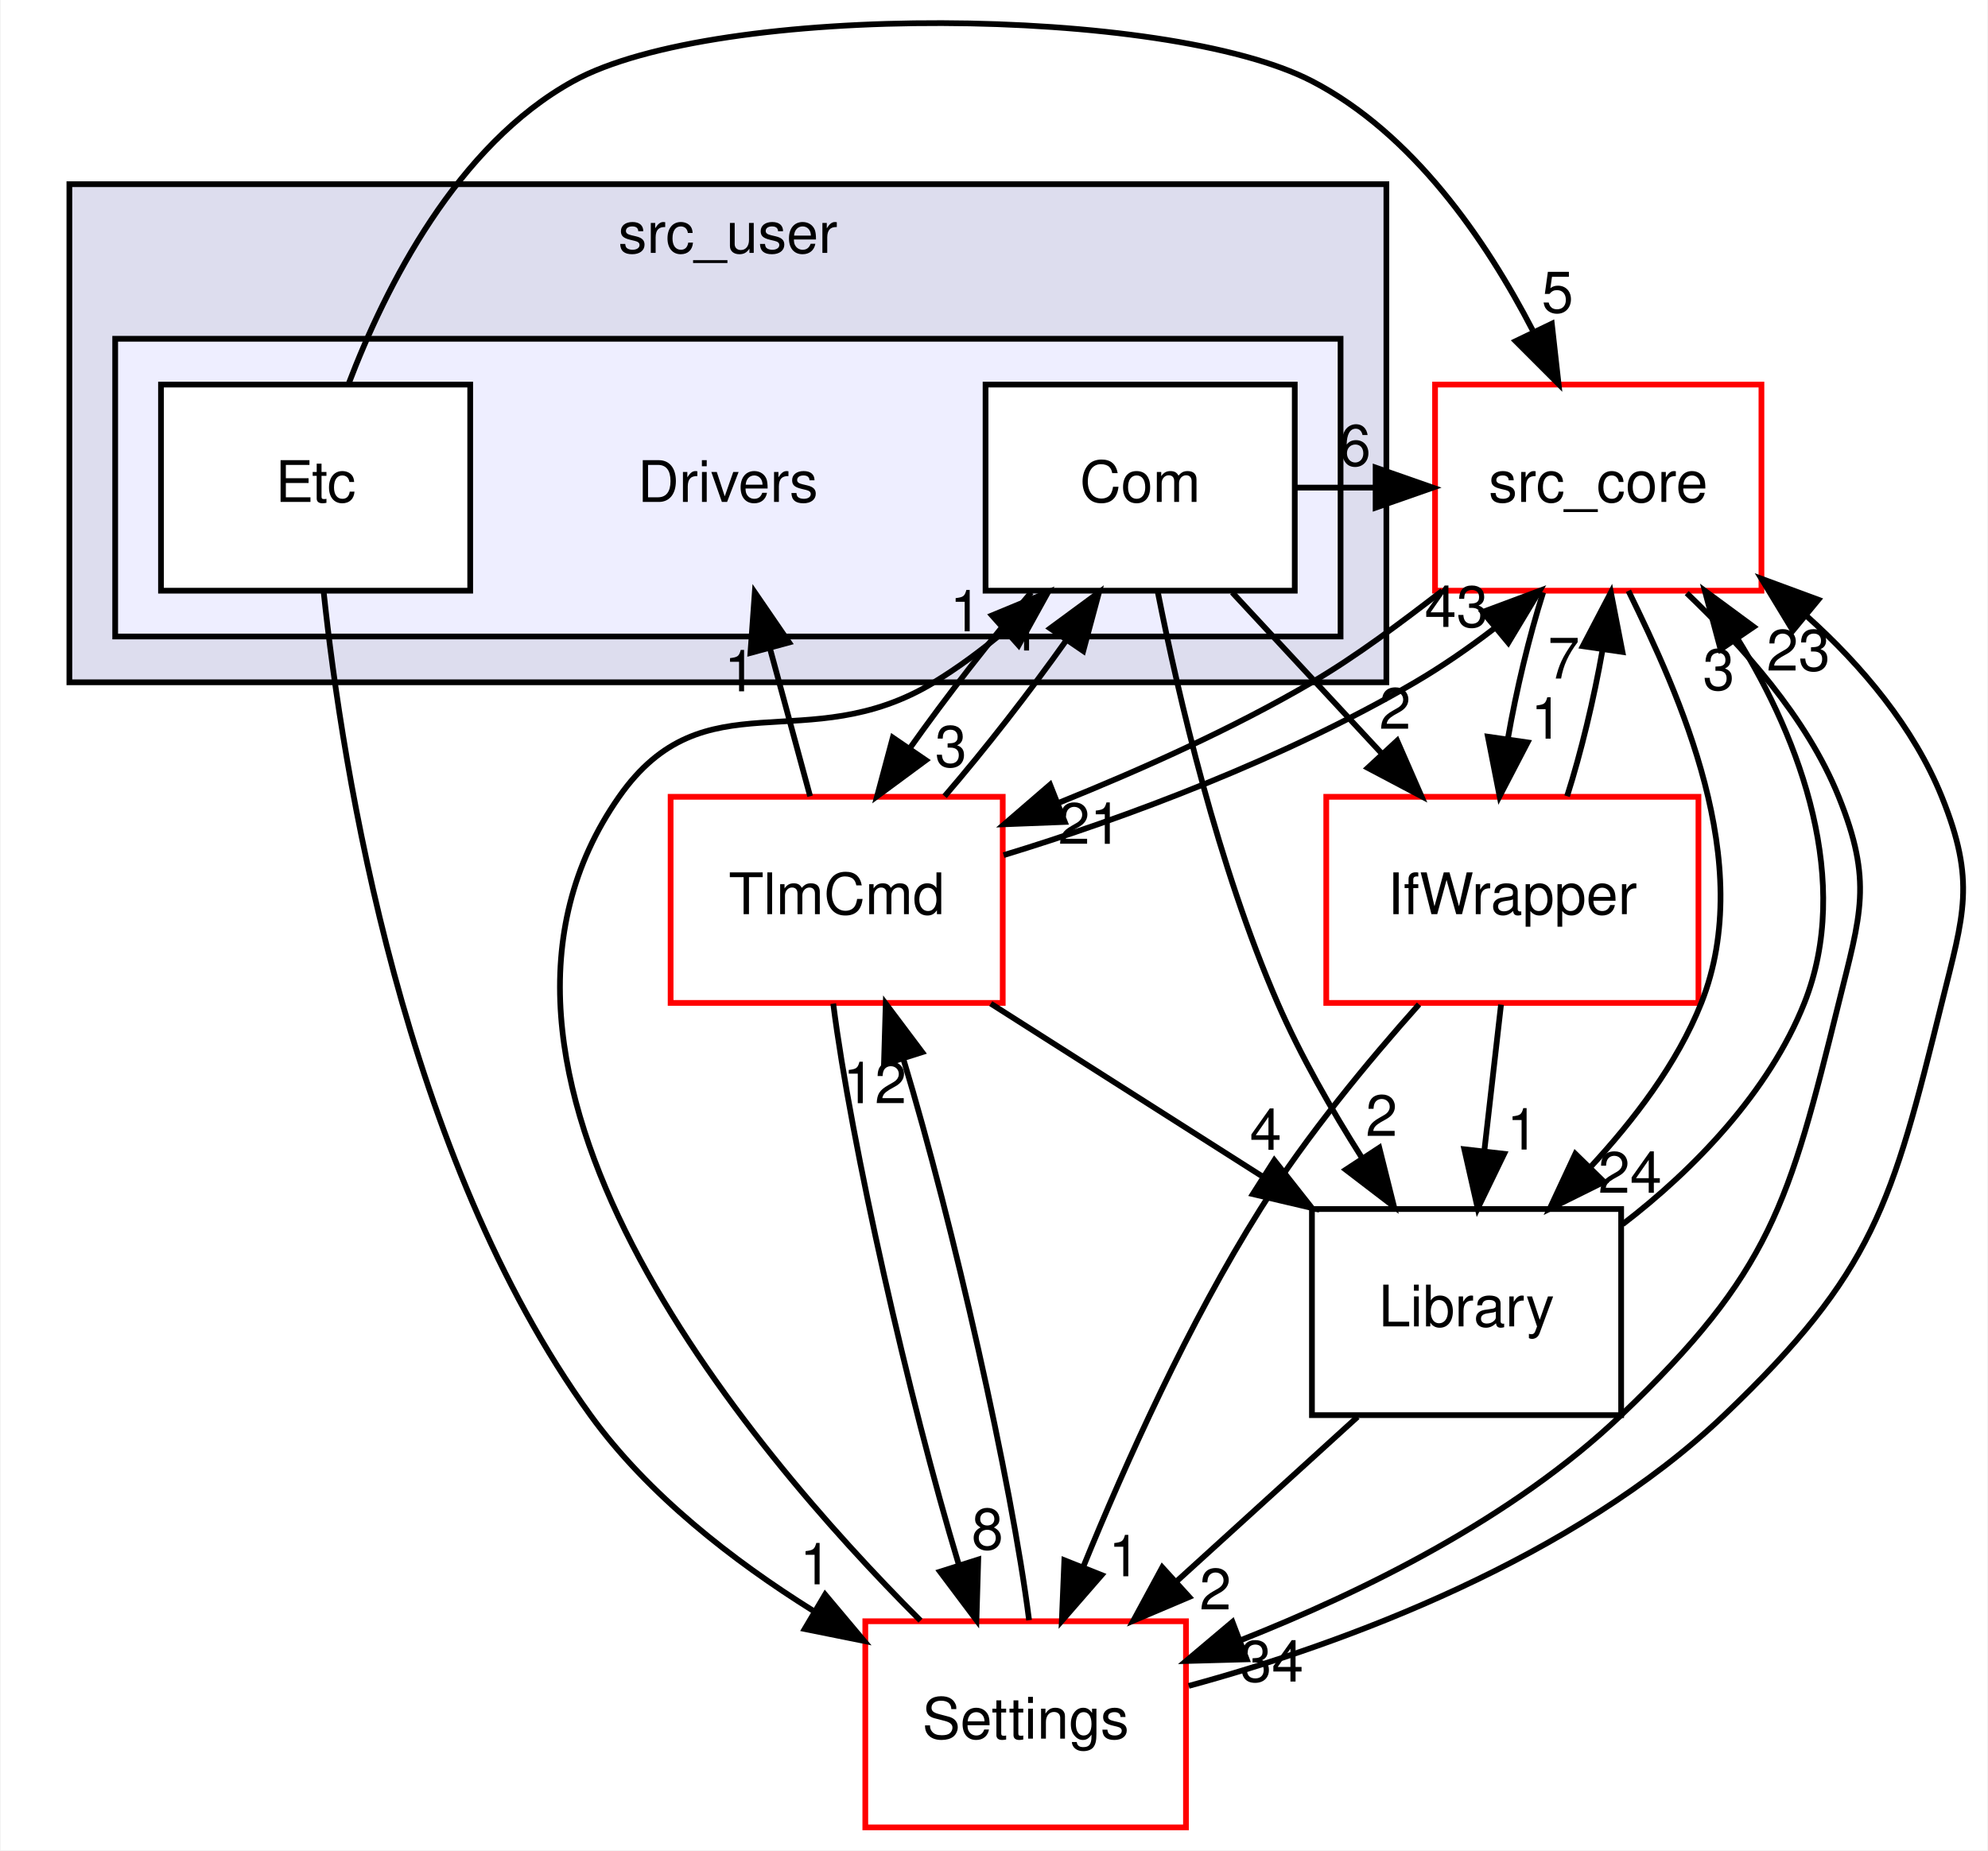
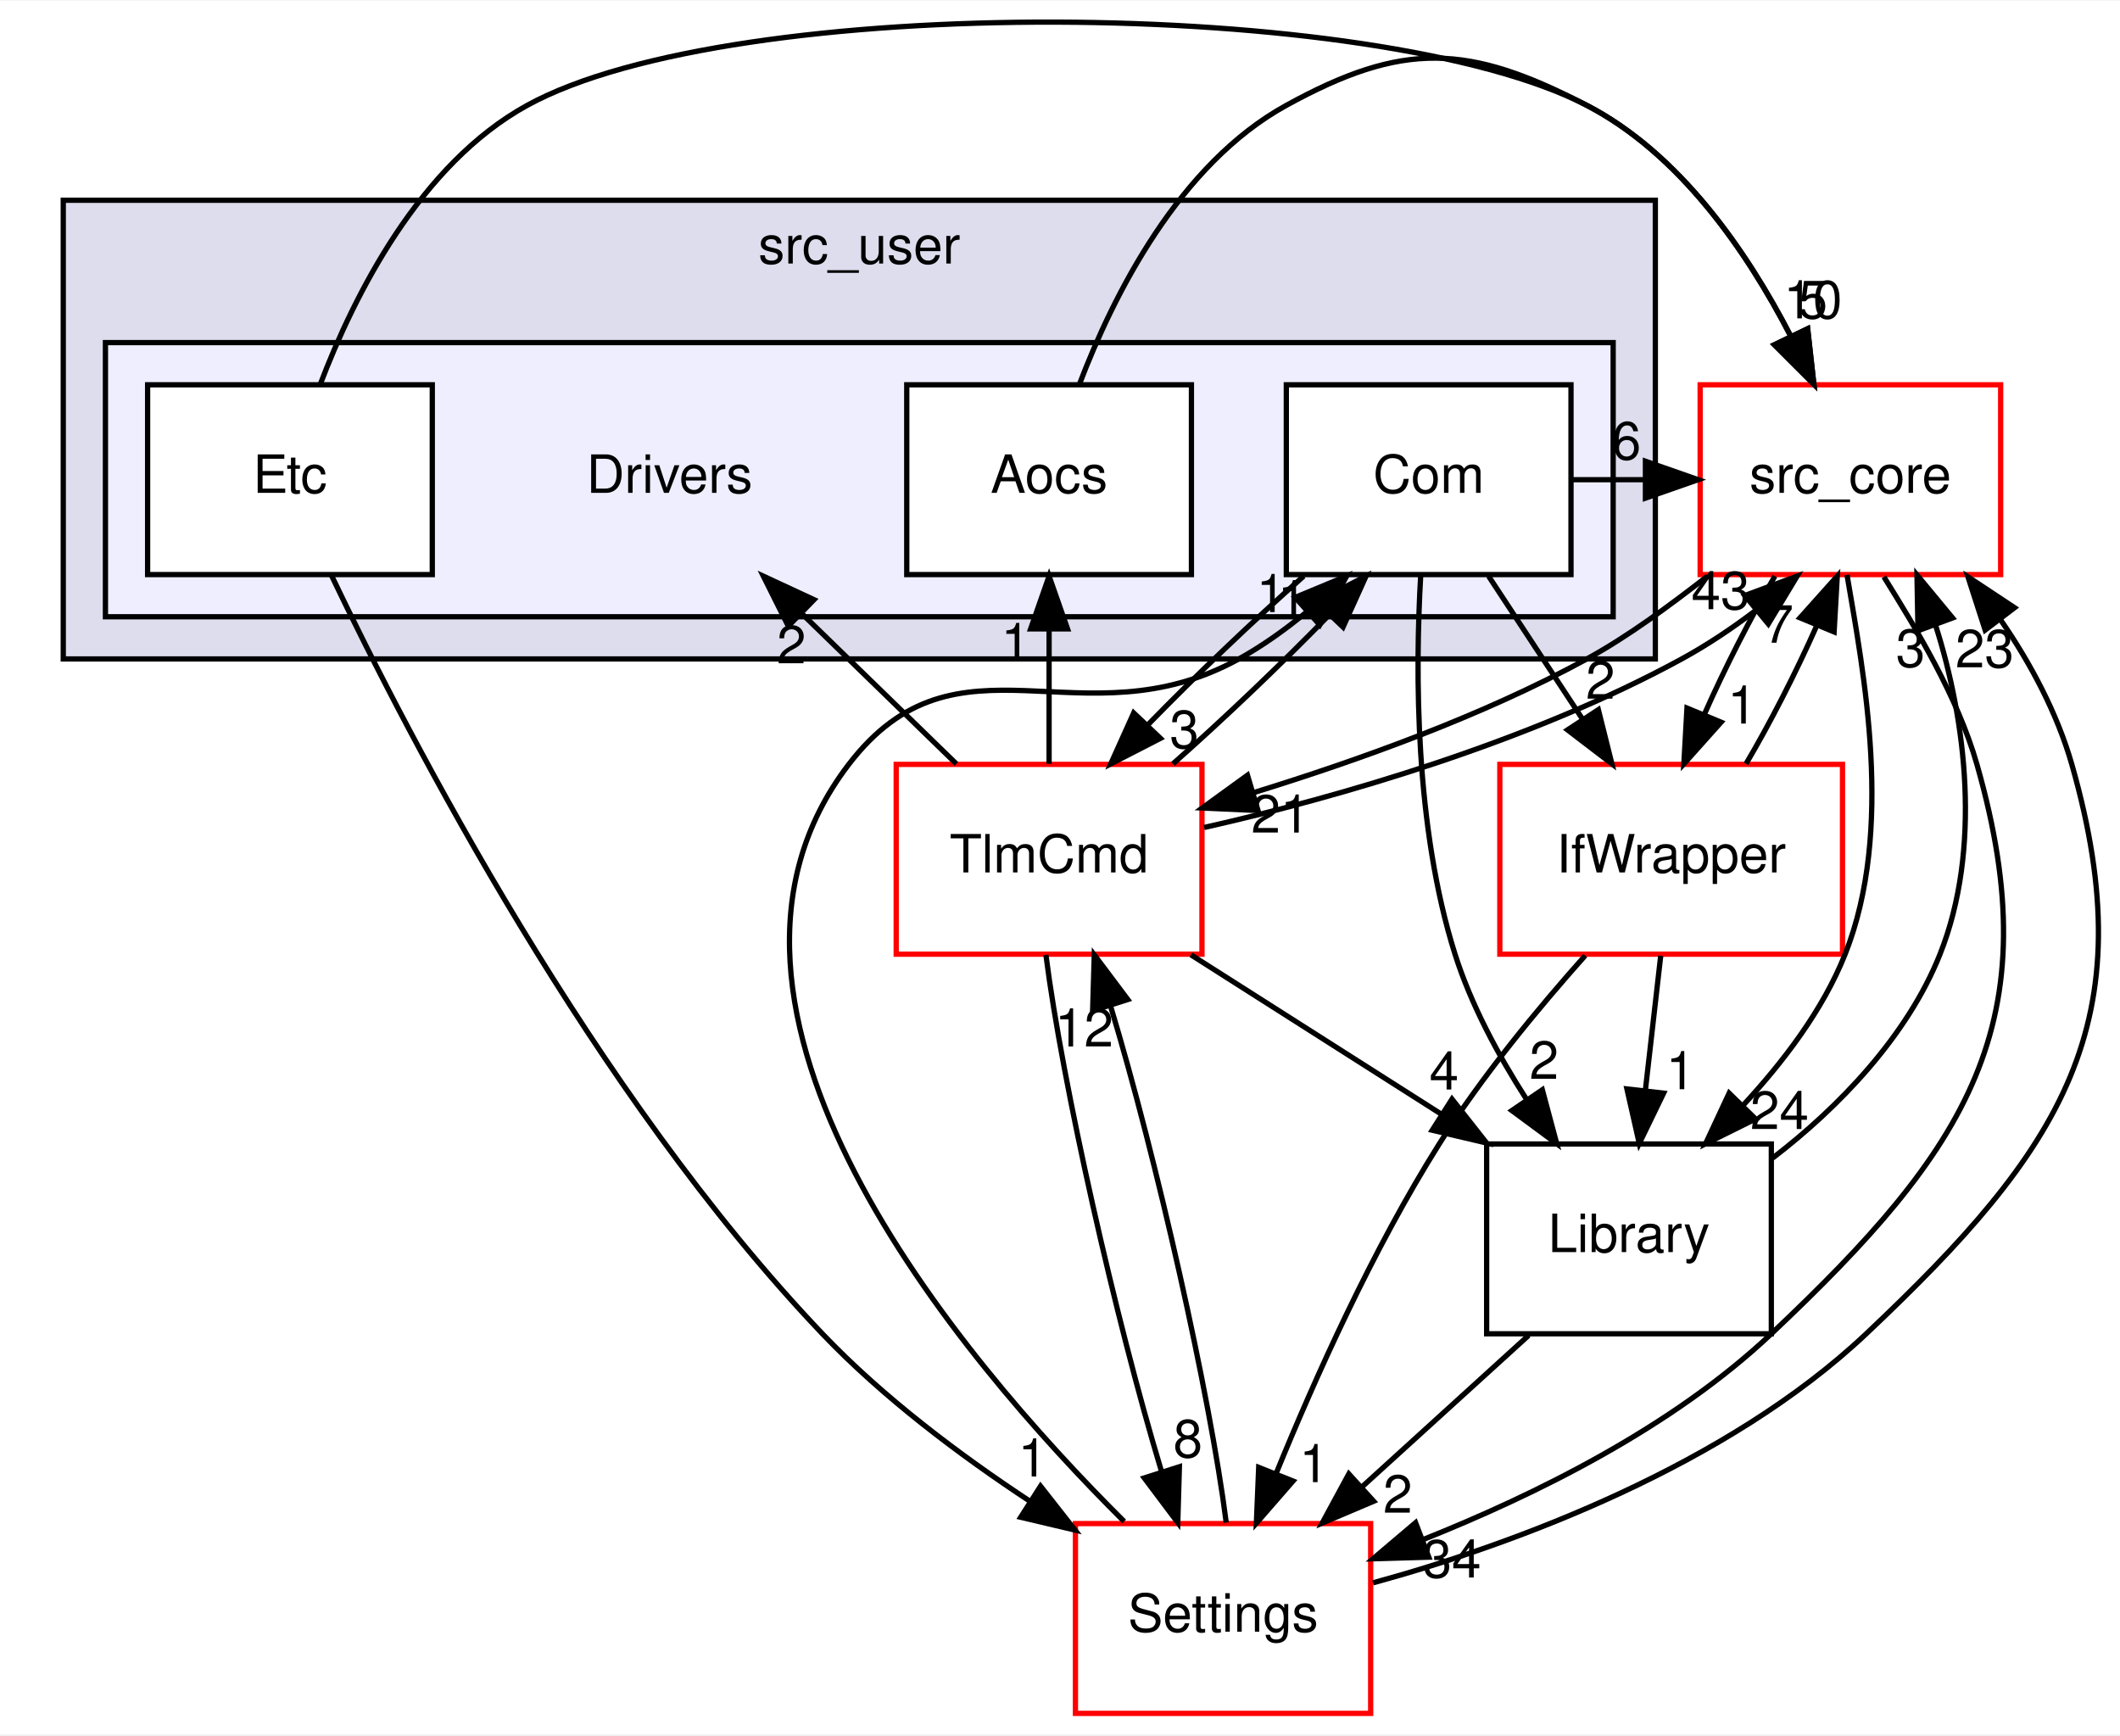
- <svg xmlns="http://www.w3.org/2000/svg" xmlns:xlink="http://www.w3.org/1999/xlink" width="347pt" height="323pt" viewBox="0.00 0.00 346.95 323.17">
-   <g id="graph0" class="graph" transform="scale(1 1) rotate(0) translate(4 319.17)">
-     <polygon fill="white" stroke="transparent" points="-4,4 -4,-319.17 342.95,-319.17 342.95,4 -4,4" />
+ <svg xmlns="http://www.w3.org/2000/svg" xmlns:xlink="http://www.w3.org/1999/xlink" width="402pt" height="329pt" viewBox="0.00 0.00 402.14 328.85">
+   <g id="graph0" class="graph" transform="scale(1 1) rotate(0) translate(4 324.85)">
+     <polygon fill="white" stroke="transparent" points="-4,4 -4,-324.85 398.14,-324.85 398.14,4 -4,4" />
    <g id="clust1" class="cluster">
      <g id="a_clust1">
        <a xlink:href="dir_eee969b9b1fd07f6dd15d1b94d8d842d.html" target="_top" xlink:title="src_user">
-           <polygon fill="#ddddee" stroke="black" points="8,-200 8,-287 238,-287 238,-200 8,-200" />
-           <text text-anchor="middle" x="123" y="-275" font-family="Helvetica,sans-Serif" font-size="10.00">src_user</text>
+           <polygon fill="#ddddee" stroke="black" points="8,-200 8,-287 310,-287 310,-200 8,-200" />
+           <text text-anchor="middle" x="159" y="-275" font-family="Helvetica,sans-Serif" font-size="10.00">src_user</text>
        </a>
      </g>
    </g>
    <g id="clust2" class="cluster">
      <g id="a_clust2">
        <a xlink:href="dir_857ab89b484a44f88fda86cc6c60dfeb.html" target="_top">
-           <polygon fill="#eeeeff" stroke="black" points="16,-208 16,-260 230,-260 230,-208 16,-208" />
+           <polygon fill="#eeeeff" stroke="black" points="16,-208 16,-260 302,-260 302,-208 16,-208" />
        </a>
      </g>
    </g>
    <g id="node1" class="node">
      <text text-anchor="middle" x="123" y="-231.5" font-family="Helvetica,sans-Serif" font-size="10.00">Drivers</text>
    </g>
    <g id="node2" class="node">
      <g id="a_node2">
+         <a xlink:href="dir_8955ac92a2500fd4c1634799588a2101.html" target="_top" xlink:title="Aocs">
+           <polygon fill="white" stroke="black" points="222,-252 168,-252 168,-216 222,-216 222,-252" />
+           <text text-anchor="middle" x="195" y="-231.5" font-family="Helvetica,sans-Serif" font-size="10.00">Aocs</text>
+         </a>
+       </g>
+     </g>
+     <g id="node6" class="node">
+       <g id="a_node6">
+         <a xlink:href="dir_be63cfd930404a85b97e9333ec04cd9e.html" target="_top" xlink:title="src_core">
+           <polygon fill="white" stroke="red" points="375.5,-252 318.5,-252 318.5,-216 375.5,-216 375.5,-252" />
+           <text text-anchor="middle" x="347" y="-231.5" font-family="Helvetica,sans-Serif" font-size="10.00">src_core</text>
+         </a>
+       </g>
+     </g>
+     <g id="edge11" class="edge">
+       <path fill="none" stroke="black" d="M200.73,-252.04C207.23,-269.14 219.67,-293.82 240,-305 262.2,-317.21 274.51,-316.67 297,-305 314.62,-295.86 327.34,-277.34 335.54,-261.5" />
+       <polygon fill="black" stroke="black" points="338.89,-262.63 340.07,-252.1 332.58,-259.59 338.89,-262.63" />
+       <g id="a_edge11-headlabel">
+         <a xlink:href="dir_000023_000001.html" target="_top" xlink:title="10">
+           <text text-anchor="middle" x="339.89" y="-264.6" font-family="Helvetica,sans-Serif" font-size="10.00">10</text>
+         </a>
+       </g>
+     </g>
+     <g id="node3" class="node">
+       <g id="a_node3">
        <a xlink:href="dir_34d3b2d3d46b31684cec10270e90683e.html" target="_top" xlink:title="Com">
-           <polygon fill="white" stroke="black" points="222,-252 168,-252 168,-216 222,-216 222,-252" />
-           <text text-anchor="middle" x="195" y="-231.5" font-family="Helvetica,sans-Serif" font-size="10.00">Com</text>
-         </a>
-       </g>
-     </g>
-     <g id="node4" class="node">
-       <g id="a_node4">
-         <a xlink:href="dir_be63cfd930404a85b97e9333ec04cd9e.html" target="_top" xlink:title="src_core">
-           <polygon fill="white" stroke="red" points="303.5,-252 246.5,-252 246.5,-216 303.5,-216 303.5,-252" />
-           <text text-anchor="middle" x="275" y="-231.5" font-family="Helvetica,sans-Serif" font-size="10.00">src_core</text>
-         </a>
-       </g>
-     </g>
-     <g id="edge10" class="edge">
-       <path fill="none" stroke="black" d="M222.19,-234C226.8,-234 231.41,-234 236.02,-234" />
-       <polygon fill="black" stroke="black" points="236.12,-237.5 246.12,-234 236.12,-230.5 236.12,-237.5" />
-       <g id="a_edge10-headlabel">
-         <a xlink:href="dir_000023_000001.html" target="_top" xlink:title="6">
-           <text text-anchor="middle" x="232.52" y="-237.84" font-family="Helvetica,sans-Serif" font-size="10.00">6</text>
+           <polygon fill="white" stroke="black" points="294,-252 240,-252 240,-216 294,-216 294,-252" />
+           <text text-anchor="middle" x="267" y="-231.5" font-family="Helvetica,sans-Serif" font-size="10.00">Com</text>
        </a>
      </g>
    </g>
    <g id="node5" class="node">
      <g id="a_node5">
        <a xlink:href="dir_8db6de9170c801ae5a17095202f7349c.html" target="_top" xlink:title="TlmCmd">
-           <polygon fill="white" stroke="red" points="171,-180 113,-180 113,-144 171,-144 171,-180" />
-           <text text-anchor="middle" x="142" y="-159.5" font-family="Helvetica,sans-Serif" font-size="10.00">TlmCmd</text>
-         </a>
-       </g>
-     </g>
-     <g id="edge11" class="edge">
-       <path fill="none" stroke="black" d="M175.98,-215.7C168.91,-207.47 161.14,-197.48 154.73,-188.42" />
-       <polygon fill="black" stroke="black" points="157.58,-186.39 149.06,-180.1 151.8,-190.34 157.58,-186.39" />
-       <g id="a_edge11-headlabel">
-         <a xlink:href="dir_000023_000041.html" target="_top" xlink:title="3">
-           <text text-anchor="middle" x="161.95" y="-185.26" font-family="Helvetica,sans-Serif" font-size="10.00">3</text>
-         </a>
-       </g>
-     </g>
-     <g id="node7" class="node">
-       <g id="a_node7">
-         <a xlink:href="dir_82a6d08b74acde068a893bd36b924818.html" target="_top" xlink:title="IfWrapper">
-           <polygon fill="white" stroke="red" points="292.5,-180 227.5,-180 227.5,-144 292.5,-144 292.5,-180" />
-           <text text-anchor="middle" x="260" y="-159.5" font-family="Helvetica,sans-Serif" font-size="10.00">IfWrapper</text>
+           <polygon fill="white" stroke="red" points="224,-180 166,-180 166,-144 224,-144 224,-180" />
+           <text text-anchor="middle" x="195" y="-159.5" font-family="Helvetica,sans-Serif" font-size="10.00">TlmCmd</text>
+         </a>
+       </g>
+     </g>
+     <g id="edge13" class="edge">
+       <path fill="none" stroke="black" d="M243.29,-215.7C233.69,-207.22 222.85,-196.86 213.81,-187.58" />
+       <polygon fill="black" stroke="black" points="216.12,-184.94 206.7,-180.1 211.05,-189.76 216.12,-184.94" />
+       <g id="a_edge13-headlabel">
+         <a xlink:href="dir_000024_000042.html" target="_top" xlink:title="3">
+           <text text-anchor="middle" x="220.66" y="-183.09" font-family="Helvetica,sans-Serif" font-size="10.00">3</text>
        </a>
      </g>
    </g>
    <g id="edge12" class="edge">
-       <path fill="none" stroke="black" d="M211.07,-215.7C218.94,-207.22 228.56,-196.86 237.17,-187.58" />
-       <polygon fill="black" stroke="black" points="239.88,-189.81 244.12,-180.1 234.75,-185.05 239.88,-189.81" />
+       <path fill="none" stroke="black" d="M294.19,-234C298.8,-234 303.41,-234 308.02,-234" />
+       <polygon fill="black" stroke="black" points="308.12,-237.5 318.12,-234 308.12,-230.5 308.12,-237.5" />
      <g id="a_edge12-headlabel">
-         <a xlink:href="dir_000023_000025.html" target="_top" xlink:title="2">
-           <text text-anchor="middle" x="239.51" y="-191.88" font-family="Helvetica,sans-Serif" font-size="10.00">2</text>
+         <a xlink:href="dir_000024_000001.html" target="_top" xlink:title="6">
+           <text text-anchor="middle" x="304.52" y="-237.84" font-family="Helvetica,sans-Serif" font-size="10.00">6</text>
        </a>
      </g>
    </g>
    <g id="node8" class="node">
      <g id="a_node8">
+         <a xlink:href="dir_82a6d08b74acde068a893bd36b924818.html" target="_top" xlink:title="IfWrapper">
+           <polygon fill="white" stroke="red" points="345.5,-180 280.5,-180 280.5,-144 345.5,-144 345.5,-180" />
+           <text text-anchor="middle" x="313" y="-159.5" font-family="Helvetica,sans-Serif" font-size="10.00">IfWrapper</text>
+         </a>
+       </g>
+     </g>
+     <g id="edge14" class="edge">
+       <path fill="none" stroke="black" d="M278.37,-215.7C283.72,-207.56 290.2,-197.69 296.11,-188.7" />
+       <polygon fill="black" stroke="black" points="299.19,-190.38 301.76,-180.1 293.34,-186.54 299.19,-190.38" />
+       <g id="a_edge14-headlabel">
+         <a xlink:href="dir_000024_000026.html" target="_top" xlink:title="2">
+           <text text-anchor="middle" x="299.59" y="-192.45" font-family="Helvetica,sans-Serif" font-size="10.00">2</text>
+         </a>
+       </g>
+     </g>
+     <g id="node9" class="node">
+       <g id="a_node9">
        <a xlink:href="dir_c9ae416fc705fb809a1f033648649fff.html" target="_top" xlink:title="Library">
-           <polygon fill="none" stroke="black" points="279,-108 225,-108 225,-72 279,-72 279,-108" />
-           <text text-anchor="middle" x="252" y="-87.5" font-family="Helvetica,sans-Serif" font-size="10.00">Library</text>
-         </a>
-       </g>
-     </g>
-     <g id="edge13" class="edge">
-       <path fill="none" stroke="black" d="M198.08,-215.77C201.71,-197.46 208.6,-167.92 219,-144 223,-134.8 228.42,-125.33 233.71,-116.98" />
-       <polygon fill="black" stroke="black" points="236.76,-118.71 239.33,-108.43 230.91,-114.87 236.76,-118.71" />
-       <g id="a_edge13-headlabel">
-         <a xlink:href="dir_000023_000008.html" target="_top" xlink:title="2">
-           <text text-anchor="middle" x="237.16" y="-120.77" font-family="Helvetica,sans-Serif" font-size="10.00">2</text>
-         </a>
-       </g>
-     </g>
-     <g id="node3" class="node">
-       <g id="a_node3">
+           <polygon fill="none" stroke="black" points="332,-108 278,-108 278,-72 332,-72 332,-108" />
+           <text text-anchor="middle" x="305" y="-87.5" font-family="Helvetica,sans-Serif" font-size="10.00">Library</text>
+         </a>
+       </g>
+     </g>
+     <g id="edge15" class="edge">
+       <path fill="none" stroke="black" d="M265.49,-215.82C264.44,-197.56 264.39,-168.05 272,-144 275.03,-134.44 280.18,-124.86 285.52,-116.54" />
+       <polygon fill="black" stroke="black" points="288.56,-118.28 291.3,-108.05 282.78,-114.34 288.56,-118.28" />
+       <g id="a_edge15-headlabel">
+         <a xlink:href="dir_000024_000008.html" target="_top" xlink:title="2">
+           <text text-anchor="middle" x="288.89" y="-120.35" font-family="Helvetica,sans-Serif" font-size="10.00">2</text>
+         </a>
+       </g>
+     </g>
+     <g id="node4" class="node">
+       <g id="a_node4">
        <a xlink:href="dir_10c5304028430ac8e514a0a89169518f.html" target="_top" xlink:title="Etc">
          <polygon fill="white" stroke="black" points="78,-252 24,-252 24,-216 78,-216 78,-252" />
          <text text-anchor="middle" x="51" y="-231.5" font-family="Helvetica,sans-Serif" font-size="10.00">Etc</text>
        </a>
      </g>
    </g>
+     <g id="edge22" class="edge">
+       <path fill="none" stroke="black" d="M56.73,-252.04C63.23,-269.14 75.67,-293.82 96,-305 135.14,-326.53 257.35,-325.57 297,-305 314.62,-295.86 327.34,-277.34 335.54,-261.5" />
+       <polygon fill="black" stroke="black" points="338.89,-262.63 340.07,-252.1 332.58,-259.59 338.89,-262.63" />
+       <g id="a_edge22-headlabel">
+         <a xlink:href="dir_000025_000001.html" target="_top" xlink:title="5">
+           <text text-anchor="middle" x="339.89" y="-264.6" font-family="Helvetica,sans-Serif" font-size="10.00">5</text>
+         </a>
+       </g>
+     </g>
+     <g id="node7" class="node">
+       <g id="a_node7">
+         <a xlink:href="dir_a6c80cab417eca370553d013a38aa3d8.html" target="_top" xlink:title="Settings">
+           <polygon fill="white" stroke="red" points="256,-36 200,-36 200,0 256,0 256,-36" />
+           <text text-anchor="middle" x="228" y="-15.5" font-family="Helvetica,sans-Serif" font-size="10.00">Settings</text>
+         </a>
+       </g>
+     </g>
+     <g id="edge23" class="edge">
+       <path fill="none" stroke="black" d="M58.82,-215.96C73.71,-184.8 108.53,-117.64 152,-72 163.47,-59.96 178.06,-49 191.39,-40.22" />
+       <polygon fill="black" stroke="black" points="193.38,-43.1 199.92,-34.77 189.61,-37.2 193.38,-43.1" />
+       <g id="a_edge23-headlabel">
+         <a xlink:href="dir_000025_000029.html" target="_top" xlink:title="1">
+           <text text-anchor="middle" x="191.88" y="-44.93" font-family="Helvetica,sans-Serif" font-size="10.00">1</text>
+         </a>
+       </g>
+     </g>
+     <g id="edge10" class="edge">
+       <path fill="none" stroke="black" d="M177.41,-180.1C168.63,-188.64 157.86,-199.11 148.22,-208.48" />
+       <polygon fill="black" stroke="black" points="145.53,-206.22 140.8,-215.7 150.41,-211.24 145.53,-206.22" />
+       <g id="a_edge10-headlabel">
+         <a xlink:href="dir_000042_000022.html" target="_top" xlink:title="2">
+           <text text-anchor="middle" x="146.13" y="-199.17" font-family="Helvetica,sans-Serif" font-size="10.00">2</text>
+         </a>
+       </g>
+     </g>
+     <g id="edge6" class="edge">
+       <path fill="none" stroke="black" d="M195,-180.1C195,-187.79 195,-197.05 195,-205.67" />
+       <polygon fill="black" stroke="black" points="191.5,-205.7 195,-215.7 198.5,-205.7 191.5,-205.7" />
+       <g id="a_edge6-headlabel">
+         <a xlink:href="dir_000042_000023.html" target="_top" xlink:title="1">
+           <text text-anchor="middle" x="188.66" y="-199.6" font-family="Helvetica,sans-Serif" font-size="10.00">1</text>
+         </a>
+       </g>
+     </g>
+     <g id="edge7" class="edge">
+       <path fill="none" stroke="black" d="M218.49,-180.1C228.06,-188.55 238.91,-198.9 247.98,-208.2" />
+       <polygon fill="black" stroke="black" points="245.69,-210.87 255.12,-215.7 250.76,-206.04 245.69,-210.87" />
+       <g id="a_edge7-headlabel">
+         <a xlink:href="dir_000042_000024.html" target="_top" xlink:title="1">
+           <text text-anchor="middle" x="241.15" y="-207.72" font-family="Helvetica,sans-Serif" font-size="10.00">1</text>
+         </a>
+       </g>
+     </g>
+     <g id="edge5" class="edge">
+       <path fill="none" stroke="black" d="M224.41,-168.03C249.79,-173.73 286.3,-184.33 315,-200 319.79,-202.61 324.58,-205.81 328.98,-209.16" />
+       <polygon fill="black" stroke="black" points="326.97,-212.03 336.9,-215.71 331.43,-206.64 326.97,-212.03" />
+       <g id="a_edge5-headlabel">
+         <a xlink:href="dir_000042_000001.html" target="_top" xlink:title="43">
+           <text text-anchor="middle" x="322.39" y="-209.43" font-family="Helvetica,sans-Serif" font-size="10.00">43</text>
+         </a>
+       </g>
+     </g>
+     <g id="edge8" class="edge">
+       <path fill="none" stroke="black" d="M194.4,-143.87C197.48,-119.56 207.59,-74.82 216.29,-46.01" />
+       <polygon fill="black" stroke="black" points="219.72,-46.78 219.41,-36.19 213.05,-44.66 219.72,-46.78" />
+       <g id="a_edge8-headlabel">
+         <a xlink:href="dir_000042_000029.html" target="_top" xlink:title="8">
+           <text text-anchor="middle" x="221.33" y="-48.57" font-family="Helvetica,sans-Serif" font-size="10.00">8</text>
+         </a>
+       </g>
+     </g>
+     <g id="edge9" class="edge">
+       <path fill="none" stroke="black" d="M221.91,-143.88C236.16,-134.81 253.85,-123.55 269.24,-113.76" />
+       <polygon fill="black" stroke="black" points="271.43,-116.51 277.99,-108.19 267.67,-110.61 271.43,-116.51" />
+       <g id="a_edge9-headlabel">
+         <a xlink:href="dir_000042_000008.html" target="_top" xlink:title="4">
+           <text text-anchor="middle" x="269.92" y="-118.34" font-family="Helvetica,sans-Serif" font-size="10.00">4</text>
+         </a>
+       </g>
+     </g>
+     <g id="edge1" class="edge">
+       <path fill="none" stroke="black" d="M319.91,-215.71C312.71,-210.13 304.86,-204.29 297,-200 277.11,-189.14 253.48,-180.72 233.89,-174.67" />
+       <polygon fill="black" stroke="black" points="234.63,-171.25 224.05,-171.73 232.63,-177.95 234.63,-171.25" />
+       <g id="a_edge1-headlabel">
+         <a xlink:href="dir_000001_000042.html" target="_top" xlink:title="21">
+           <text text-anchor="middle" x="238.89" y="-167.06" font-family="Helvetica,sans-Serif" font-size="10.00">21</text>
+         </a>
+       </g>
+     </g>
+     <g id="edge2" class="edge">
+       <path fill="none" stroke="black" d="M353.35,-215.57C359.45,-205.76 367.31,-192.92 371,-180 385.03,-130.93 369.12,-107.03 332,-72 313.14,-54.2 287.22,-41.46 265.88,-32.94" />
+       <polygon fill="black" stroke="black" points="267.03,-29.63 256.44,-29.32 264.52,-36.17 267.03,-29.63" />
+       <g id="a_edge2-headlabel">
+         <a xlink:href="dir_000001_000029.html" target="_top" xlink:title="34">
+           <text text-anchor="middle" x="271.4" y="-25.77" font-family="Helvetica,sans-Serif" font-size="10.00">34</text>
+         </a>
+       </g>
+     </g>
+     <g id="edge3" class="edge">
+       <path fill="none" stroke="black" d="M332.68,-215.7C328.04,-207.81 323.2,-198.3 319.32,-189.55" />
+       <polygon fill="black" stroke="black" points="322.47,-188 315.41,-180.1 316,-190.68 322.47,-188" />
+       <g id="a_edge3-headlabel">
+         <a xlink:href="dir_000001_000026.html" target="_top" xlink:title="1">
+           <text text-anchor="middle" x="326.47" y="-187.74" font-family="Helvetica,sans-Serif" font-size="10.00">1</text>
+         </a>
+       </g>
+     </g>
+     <g id="edge4" class="edge">
+       <path fill="none" stroke="black" d="M346.36,-215.94C349.47,-197.52 355.39,-167.65 346,-144 341.75,-133.31 334.21,-123.53 326.66,-115.35" />
+       <polygon fill="black" stroke="black" points="329.01,-112.75 319.52,-108.04 324,-117.64 329.01,-112.75" />
+       <g id="a_edge4-headlabel">
+         <a xlink:href="dir_000001_000008.html" target="_top" xlink:title="24">
+           <text text-anchor="middle" x="333.55" y="-110.84" font-family="Helvetica,sans-Serif" font-size="10.00">24</text>
+         </a>
+       </g>
+     </g>
+     <g id="edge18" class="edge">
+       <path fill="none" stroke="black" d="M209.24,-36.4C177.92,-67.55 121.72,-133.91 157,-180 177.71,-207.05 201.15,-183.58 231,-200 235.41,-202.43 239.71,-205.5 243.72,-208.8" />
+       <polygon fill="black" stroke="black" points="241.68,-211.67 251.46,-215.73 246.34,-206.45 241.68,-211.67" />
+       <g id="a_edge18-headlabel">
+         <a xlink:href="dir_000029_000024.html" target="_top" xlink:title="1">
+           <text text-anchor="middle" x="237.1" y="-208.89" font-family="Helvetica,sans-Serif" font-size="10.00">1</text>
+         </a>
+       </g>
+     </g>
+     <g id="edge16" class="edge">
+       <path fill="none" stroke="black" d="M228.6,-36.19C225.51,-60.53 215.38,-105.28 206.69,-134.06" />
+       <polygon fill="black" stroke="black" points="203.26,-133.28 203.57,-143.87 209.93,-135.4 203.26,-133.28" />
+       <g id="a_edge16-headlabel">
+         <a xlink:href="dir_000029_000042.html" target="_top" xlink:title="12">
+           <text text-anchor="middle" x="201.65" y="-126.49" font-family="Helvetica,sans-Serif" font-size="10.00">12</text>
+         </a>
+       </g>
+     </g>
+     <g id="edge17" class="edge">
+       <path fill="none" stroke="black" d="M256.44,-24.76C283.61,-32.18 323.68,-47.16 350,-72 387.12,-107.03 403.03,-130.93 389,-180 386.26,-189.59 381.22,-199.14 375.48,-207.43" />
+       <polygon fill="black" stroke="black" points="372.56,-205.48 369.3,-215.57 378.14,-209.72 372.56,-205.48" />
+       <g id="a_edge17-headlabel">
+         <a xlink:href="dir_000029_000001.html" target="_top" xlink:title="23">
+           <text text-anchor="middle" x="372.47" y="-198.4" font-family="Helvetica,sans-Serif" font-size="10.00">23</text>
+         </a>
+       </g>
+     </g>
+     <g id="edge19" class="edge">
+       <path fill="none" stroke="black" d="M327.2,-180.1C331.84,-187.96 336.69,-197.46 340.58,-206.23" />
+       <polygon fill="black" stroke="black" points="337.44,-207.8 344.51,-215.7 343.91,-205.12 337.44,-207.8" />
+       <g id="a_edge19-headlabel">
+         <a xlink:href="dir_000026_000001.html" target="_top" xlink:title="7">
+           <text text-anchor="middle" x="333.44" y="-203.07" font-family="Helvetica,sans-Serif" font-size="10.00">7</text>
+         </a>
+       </g>
+     </g>
    <g id="edge20" class="edge">
-       <path fill="none" stroke="black" d="M56.73,-252.04C63.23,-269.14 75.67,-293.82 96,-305 121.12,-318.82 199.55,-318.2 225,-305 242.62,-295.86 255.34,-277.34 263.54,-261.5" />
-       <polygon fill="black" stroke="black" points="266.89,-262.63 268.07,-252.1 260.58,-259.59 266.89,-262.63" />
+       <path fill="none" stroke="black" d="M296.7,-143.74C287.82,-133.79 277.03,-120.75 269,-108 256.45,-88.08 245.49,-63.7 238.06,-45.49" />
+       <polygon fill="black" stroke="black" points="241.27,-44.07 234.32,-36.08 234.76,-46.66 241.27,-44.07" />
      <g id="a_edge20-headlabel">
-         <a xlink:href="dir_000024_000001.html" target="_top" xlink:title="5">
-           <text text-anchor="middle" x="267.89" y="-264.6" font-family="Helvetica,sans-Serif" font-size="10.00">5</text>
-         </a>
-       </g>
-     </g>
-     <g id="node6" class="node">
-       <g id="a_node6">
-         <a xlink:href="dir_a6c80cab417eca370553d013a38aa3d8.html" target="_top" xlink:title="Settings">
-           <polygon fill="white" stroke="red" points="203,-36 147,-36 147,0 203,0 203,-36" />
-           <text text-anchor="middle" x="175" y="-15.5" font-family="Helvetica,sans-Serif" font-size="10.00">Settings</text>
+         <a xlink:href="dir_000026_000029.html" target="_top" xlink:title="1">
+           <text text-anchor="middle" x="245.24" y="-43.86" font-family="Helvetica,sans-Serif" font-size="10.00">1</text>
        </a>
      </g>
    </g>
    <g id="edge21" class="edge">
-       <path fill="none" stroke="black" d="M52.4,-215.87C55.71,-184.55 66.37,-117.15 99,-72 109.05,-58.1 123.91,-46.58 137.84,-37.87" />
-       <polygon fill="black" stroke="black" points="139.98,-40.67 146.79,-32.56 136.41,-34.65 139.98,-40.67" />
+       <path fill="none" stroke="black" d="M311.02,-143.7C310.14,-135.98 309.08,-126.71 308.1,-118.11" />
+       <polygon fill="black" stroke="black" points="311.57,-117.64 306.95,-108.1 304.61,-118.44 311.57,-117.64" />
      <g id="a_edge21-headlabel">
-         <a xlink:href="dir_000024_000028.html" target="_top" xlink:title="1">
-           <text text-anchor="middle" x="138.33" y="-42.45" font-family="Helvetica,sans-Serif" font-size="10.00">1</text>
-         </a>
-       </g>
-     </g>
-     <g id="edge6" class="edge">
-       <path fill="none" stroke="black" d="M247.76,-215.98C240.54,-210.42 232.73,-204.53 225,-200 211.12,-191.87 195.12,-184.74 180.83,-178.97" />
-       <polygon fill="black" stroke="black" points="181.84,-175.61 171.25,-175.2 179.27,-182.12 181.84,-175.61" />
-       <g id="a_edge6-headlabel">
-         <a xlink:href="dir_000001_000041.html" target="_top" xlink:title="21">
-           <text text-anchor="middle" x="186.23" y="-171.79" font-family="Helvetica,sans-Serif" font-size="10.00">21</text>
-         </a>
-       </g>
-     </g>
-     <g id="edge7" class="edge">
-       <path fill="none" stroke="black" d="M290.45,-215.58C300.09,-206.33 311.37,-193.98 317,-180 322.98,-165.16 320.85,-159.53 317,-144 308.3,-108.88 305.18,-96.98 279,-72 260.1,-53.97 233.95,-41.17 212.5,-32.67" />
-       <polygon fill="black" stroke="black" points="213.61,-29.35 203.02,-29.06 211.12,-35.89 213.61,-29.35" />
-       <g id="a_edge7-headlabel">
-         <a xlink:href="dir_000001_000028.html" target="_top" xlink:title="34">
-           <text text-anchor="middle" x="217.98" y="-25.47" font-family="Helvetica,sans-Serif" font-size="10.00">34</text>
-         </a>
-       </g>
-     </g>
-     <g id="edge8" class="edge">
-       <path fill="none" stroke="black" d="M265.38,-215.7C262.93,-207.98 260.71,-198.71 259.21,-190.11" />
-       <polygon fill="black" stroke="black" points="262.66,-189.5 257.77,-180.1 255.73,-190.5 262.66,-189.5" />
-       <g id="a_edge8-headlabel">
-         <a xlink:href="dir_000001_000025.html" target="_top" xlink:title="1">
-           <text text-anchor="middle" x="265.99" y="-190.15" font-family="Helvetica,sans-Serif" font-size="10.00">1</text>
-         </a>
-       </g>
-     </g>
-     <g id="edge9" class="edge">
-       <path fill="none" stroke="black" d="M280.27,-215.98C289.11,-197.85 302.72,-168.46 293,-144 288.75,-133.31 281.21,-123.53 273.66,-115.35" />
-       <polygon fill="black" stroke="black" points="276.01,-112.75 266.52,-108.04 271,-117.64 276.01,-112.75" />
-       <g id="a_edge9-headlabel">
-         <a xlink:href="dir_000001_000008.html" target="_top" xlink:title="24">
-           <text text-anchor="middle" x="280.55" y="-110.84" font-family="Helvetica,sans-Serif" font-size="10.00">24</text>
-         </a>
-       </g>
-     </g>
-     <g id="edge5" class="edge">
-       <path fill="none" stroke="black" d="M137.36,-180.1C135.25,-187.88 132.7,-197.26 130.34,-205.95" />
-       <polygon fill="black" stroke="black" points="126.94,-205.13 127.7,-215.7 133.69,-206.96 126.94,-205.13" />
-       <g id="a_edge5-headlabel">
-         <a xlink:href="dir_000041_000022.html" target="_top" xlink:title="1">
-           <text text-anchor="middle" x="125.14" y="-198.42" font-family="Helvetica,sans-Serif" font-size="10.00">1</text>
-         </a>
-       </g>
-     </g>
-     <g id="edge2" class="edge">
-       <path fill="none" stroke="black" d="M160.85,-180.1C167.91,-188.3 175.68,-198.28 182.12,-207.36" />
-       <polygon fill="black" stroke="black" points="179.28,-209.42 187.81,-215.7 185.06,-205.47 179.28,-209.42" />
-       <g id="a_edge2-headlabel">
-         <a xlink:href="dir_000041_000023.html" target="_top" xlink:title="1">
-           <text text-anchor="middle" x="174.91" y="-205.55" font-family="Helvetica,sans-Serif" font-size="10.00">1</text>
-         </a>
-       </g>
-     </g>
-     <g id="edge1" class="edge">
-       <path fill="none" stroke="black" d="M171.15,-169.81C192.22,-176.21 220.42,-186.77 243,-200 247.71,-202.76 252.45,-206.03 256.84,-209.41" />
-       <polygon fill="black" stroke="black" points="254.82,-212.28 264.75,-215.98 259.29,-206.9 254.82,-212.28" />
-       <g id="a_edge1-headlabel">
-         <a xlink:href="dir_000041_000001.html" target="_top" xlink:title="43">
-           <text text-anchor="middle" x="250.24" y="-209.67" font-family="Helvetica,sans-Serif" font-size="10.00">43</text>
-         </a>
-       </g>
-     </g>
-     <g id="edge3" class="edge">
-       <path fill="none" stroke="black" d="M141.4,-143.87C144.48,-119.56 154.59,-74.82 163.29,-46.01" />
-       <polygon fill="black" stroke="black" points="166.72,-46.78 166.41,-36.19 160.05,-44.66 166.72,-46.78" />
-       <g id="a_edge3-headlabel">
-         <a xlink:href="dir_000041_000028.html" target="_top" xlink:title="8">
-           <text text-anchor="middle" x="168.33" y="-48.57" font-family="Helvetica,sans-Serif" font-size="10.00">8</text>
-         </a>
-       </g>
-     </g>
-     <g id="edge4" class="edge">
-       <path fill="none" stroke="black" d="M168.91,-143.88C183.16,-134.81 200.85,-123.55 216.24,-113.76" />
-       <polygon fill="black" stroke="black" points="218.43,-116.51 224.99,-108.19 214.67,-110.61 218.43,-116.51" />
-       <g id="a_edge4-headlabel">
-         <a xlink:href="dir_000041_000008.html" target="_top" xlink:title="4">
-           <text text-anchor="middle" x="216.92" y="-118.34" font-family="Helvetica,sans-Serif" font-size="10.00">4</text>
-         </a>
-       </g>
-     </g>
-     <g id="edge16" class="edge">
-       <path fill="none" stroke="black" d="M156.64,-36.11C125.94,-66.8 70.7,-132.46 104,-180 118.92,-201.3 136.76,-186.51 159,-200 163.22,-202.56 167.38,-205.66 171.29,-208.92" />
-       <polygon fill="black" stroke="black" points="169.12,-211.68 178.91,-215.73 173.78,-206.46 169.12,-211.68" />
-       <g id="a_edge16-headlabel">
-         <a xlink:href="dir_000028_000023.html" target="_top" xlink:title="1">
-           <text text-anchor="middle" x="164.54" y="-208.9" font-family="Helvetica,sans-Serif" font-size="10.00">1</text>
-         </a>
-       </g>
-     </g>
-     <g id="edge15" class="edge">
-       <path fill="none" stroke="black" d="M203.48,-24.71C230.71,-32.08 270.82,-47.02 297,-72 323.18,-96.98 326.3,-108.88 335,-144 338.85,-159.53 340.98,-165.16 335,-180 330.14,-192.06 321.08,-202.9 311.37,-211.6" />
-       <polygon fill="black" stroke="black" points="308.99,-209.03 303.5,-218.09 313.44,-214.42 308.99,-209.03" />
-       <g id="a_edge15-headlabel">
-         <a xlink:href="dir_000028_000001.html" target="_top" xlink:title="23">
-           <text text-anchor="middle" x="309.95" y="-202.05" font-family="Helvetica,sans-Serif" font-size="10.00">23</text>
-         </a>
-       </g>
-     </g>
-     <g id="edge14" class="edge">
-       <path fill="none" stroke="black" d="M175.6,-36.19C172.51,-60.53 162.38,-105.28 153.69,-134.06" />
-       <polygon fill="black" stroke="black" points="150.26,-133.28 150.57,-143.87 156.93,-135.4 150.26,-133.28" />
-       <g id="a_edge14-headlabel">
-         <a xlink:href="dir_000028_000041.html" target="_top" xlink:title="12">
-           <text text-anchor="middle" x="148.65" y="-126.49" font-family="Helvetica,sans-Serif" font-size="10.00">12</text>
-         </a>
-       </g>
-     </g>
-     <g id="edge17" class="edge">
-       <path fill="none" stroke="black" d="M269.56,-180.1C272.01,-187.79 274.23,-197.05 275.75,-205.67" />
-       <polygon fill="black" stroke="black" points="272.3,-206.31 277.21,-215.7 279.23,-205.3 272.3,-206.31" />
-       <g id="a_edge17-headlabel">
-         <a xlink:href="dir_000025_000001.html" target="_top" xlink:title="7">
-           <text text-anchor="middle" x="268.98" y="-200.66" font-family="Helvetica,sans-Serif" font-size="10.00">7</text>
-         </a>
-       </g>
-     </g>
-     <g id="edge18" class="edge">
-       <path fill="none" stroke="black" d="M243.7,-143.74C234.82,-133.79 224.03,-120.75 216,-108 203.45,-88.08 192.49,-63.7 185.06,-45.49" />
-       <polygon fill="black" stroke="black" points="188.27,-44.07 181.32,-36.08 181.76,-46.66 188.27,-44.07" />
-       <g id="a_edge18-headlabel">
-         <a xlink:href="dir_000025_000028.html" target="_top" xlink:title="1">
-           <text text-anchor="middle" x="192.24" y="-43.86" font-family="Helvetica,sans-Serif" font-size="10.00">1</text>
-         </a>
-       </g>
-     </g>
-     <g id="edge19" class="edge">
-       <path fill="none" stroke="black" d="M258.02,-143.7C257.14,-135.98 256.08,-126.71 255.1,-118.11" />
-       <polygon fill="black" stroke="black" points="258.57,-117.64 253.95,-108.1 251.61,-118.44 258.57,-117.64" />
-       <g id="a_edge19-headlabel">
-         <a xlink:href="dir_000025_000008.html" target="_top" xlink:title="1">
-           <text text-anchor="middle" x="261.8" y="-118.39" font-family="Helvetica,sans-Serif" font-size="10.00">1</text>
-         </a>
-       </g>
-     </g>
-     <g id="edge22" class="edge">
-       <path fill="none" stroke="black" d="M279.26,-105.34C291.73,-114.88 304.84,-128.48 311,-144 319.35,-165.02 310.48,-189.68 299.26,-207.71" />
-       <polygon fill="black" stroke="black" points="296.36,-205.75 293.62,-215.98 302.15,-209.69 296.36,-205.75" />
-       <g id="a_edge22-headlabel">
+         <a xlink:href="dir_000026_000008.html" target="_top" xlink:title="1">
+           <text text-anchor="middle" x="314.8" y="-118.39" font-family="Helvetica,sans-Serif" font-size="10.00">1</text>
+         </a>
+       </g>
+     </g>
+     <g id="edge24" class="edge">
+       <path fill="none" stroke="black" d="M332.26,-105.34C344.73,-114.88 357.84,-128.48 364,-144 371.93,-163.95 368.95,-188.34 363.11,-206.53" />
+       <polygon fill="black" stroke="black" points="359.82,-205.35 359.63,-215.94 366.38,-207.78 359.82,-205.35" />
+       <g id="a_edge24-headlabel">
        <a xlink:href="dir_000008_000001.html" target="_top" xlink:title="3">
-           <text text-anchor="middle" x="296.04" y="-198.68" font-family="Helvetica,sans-Serif" font-size="10.00">3</text>
-         </a>
-       </g>
-     </g>
-     <g id="edge23" class="edge">
-       <path fill="none" stroke="black" d="M232.97,-71.7C223.46,-63.05 211.79,-52.45 201.43,-43.03" />
-       <polygon fill="black" stroke="black" points="203.57,-40.24 193.81,-36.1 198.86,-45.42 203.57,-40.24" />
-       <g id="a_edge23-headlabel">
-         <a xlink:href="dir_000008_000028.html" target="_top" xlink:title="2">
-           <text text-anchor="middle" x="208.14" y="-38.06" font-family="Helvetica,sans-Serif" font-size="10.00">2</text>
+           <text text-anchor="middle" x="358.41" y="-198.49" font-family="Helvetica,sans-Serif" font-size="10.00">3</text>
+         </a>
+       </g>
+     </g>
+     <g id="edge25" class="edge">
+       <path fill="none" stroke="black" d="M285.97,-71.7C276.46,-63.05 264.79,-52.45 254.43,-43.03" />
+       <polygon fill="black" stroke="black" points="256.57,-40.24 246.81,-36.1 251.86,-45.42 256.57,-40.24" />
+       <g id="a_edge25-headlabel">
+         <a xlink:href="dir_000008_000029.html" target="_top" xlink:title="2">
+           <text text-anchor="middle" x="261.14" y="-38.06" font-family="Helvetica,sans-Serif" font-size="10.00">2</text>
        </a>
      </g>
    </g>
  </g>
</svg>
